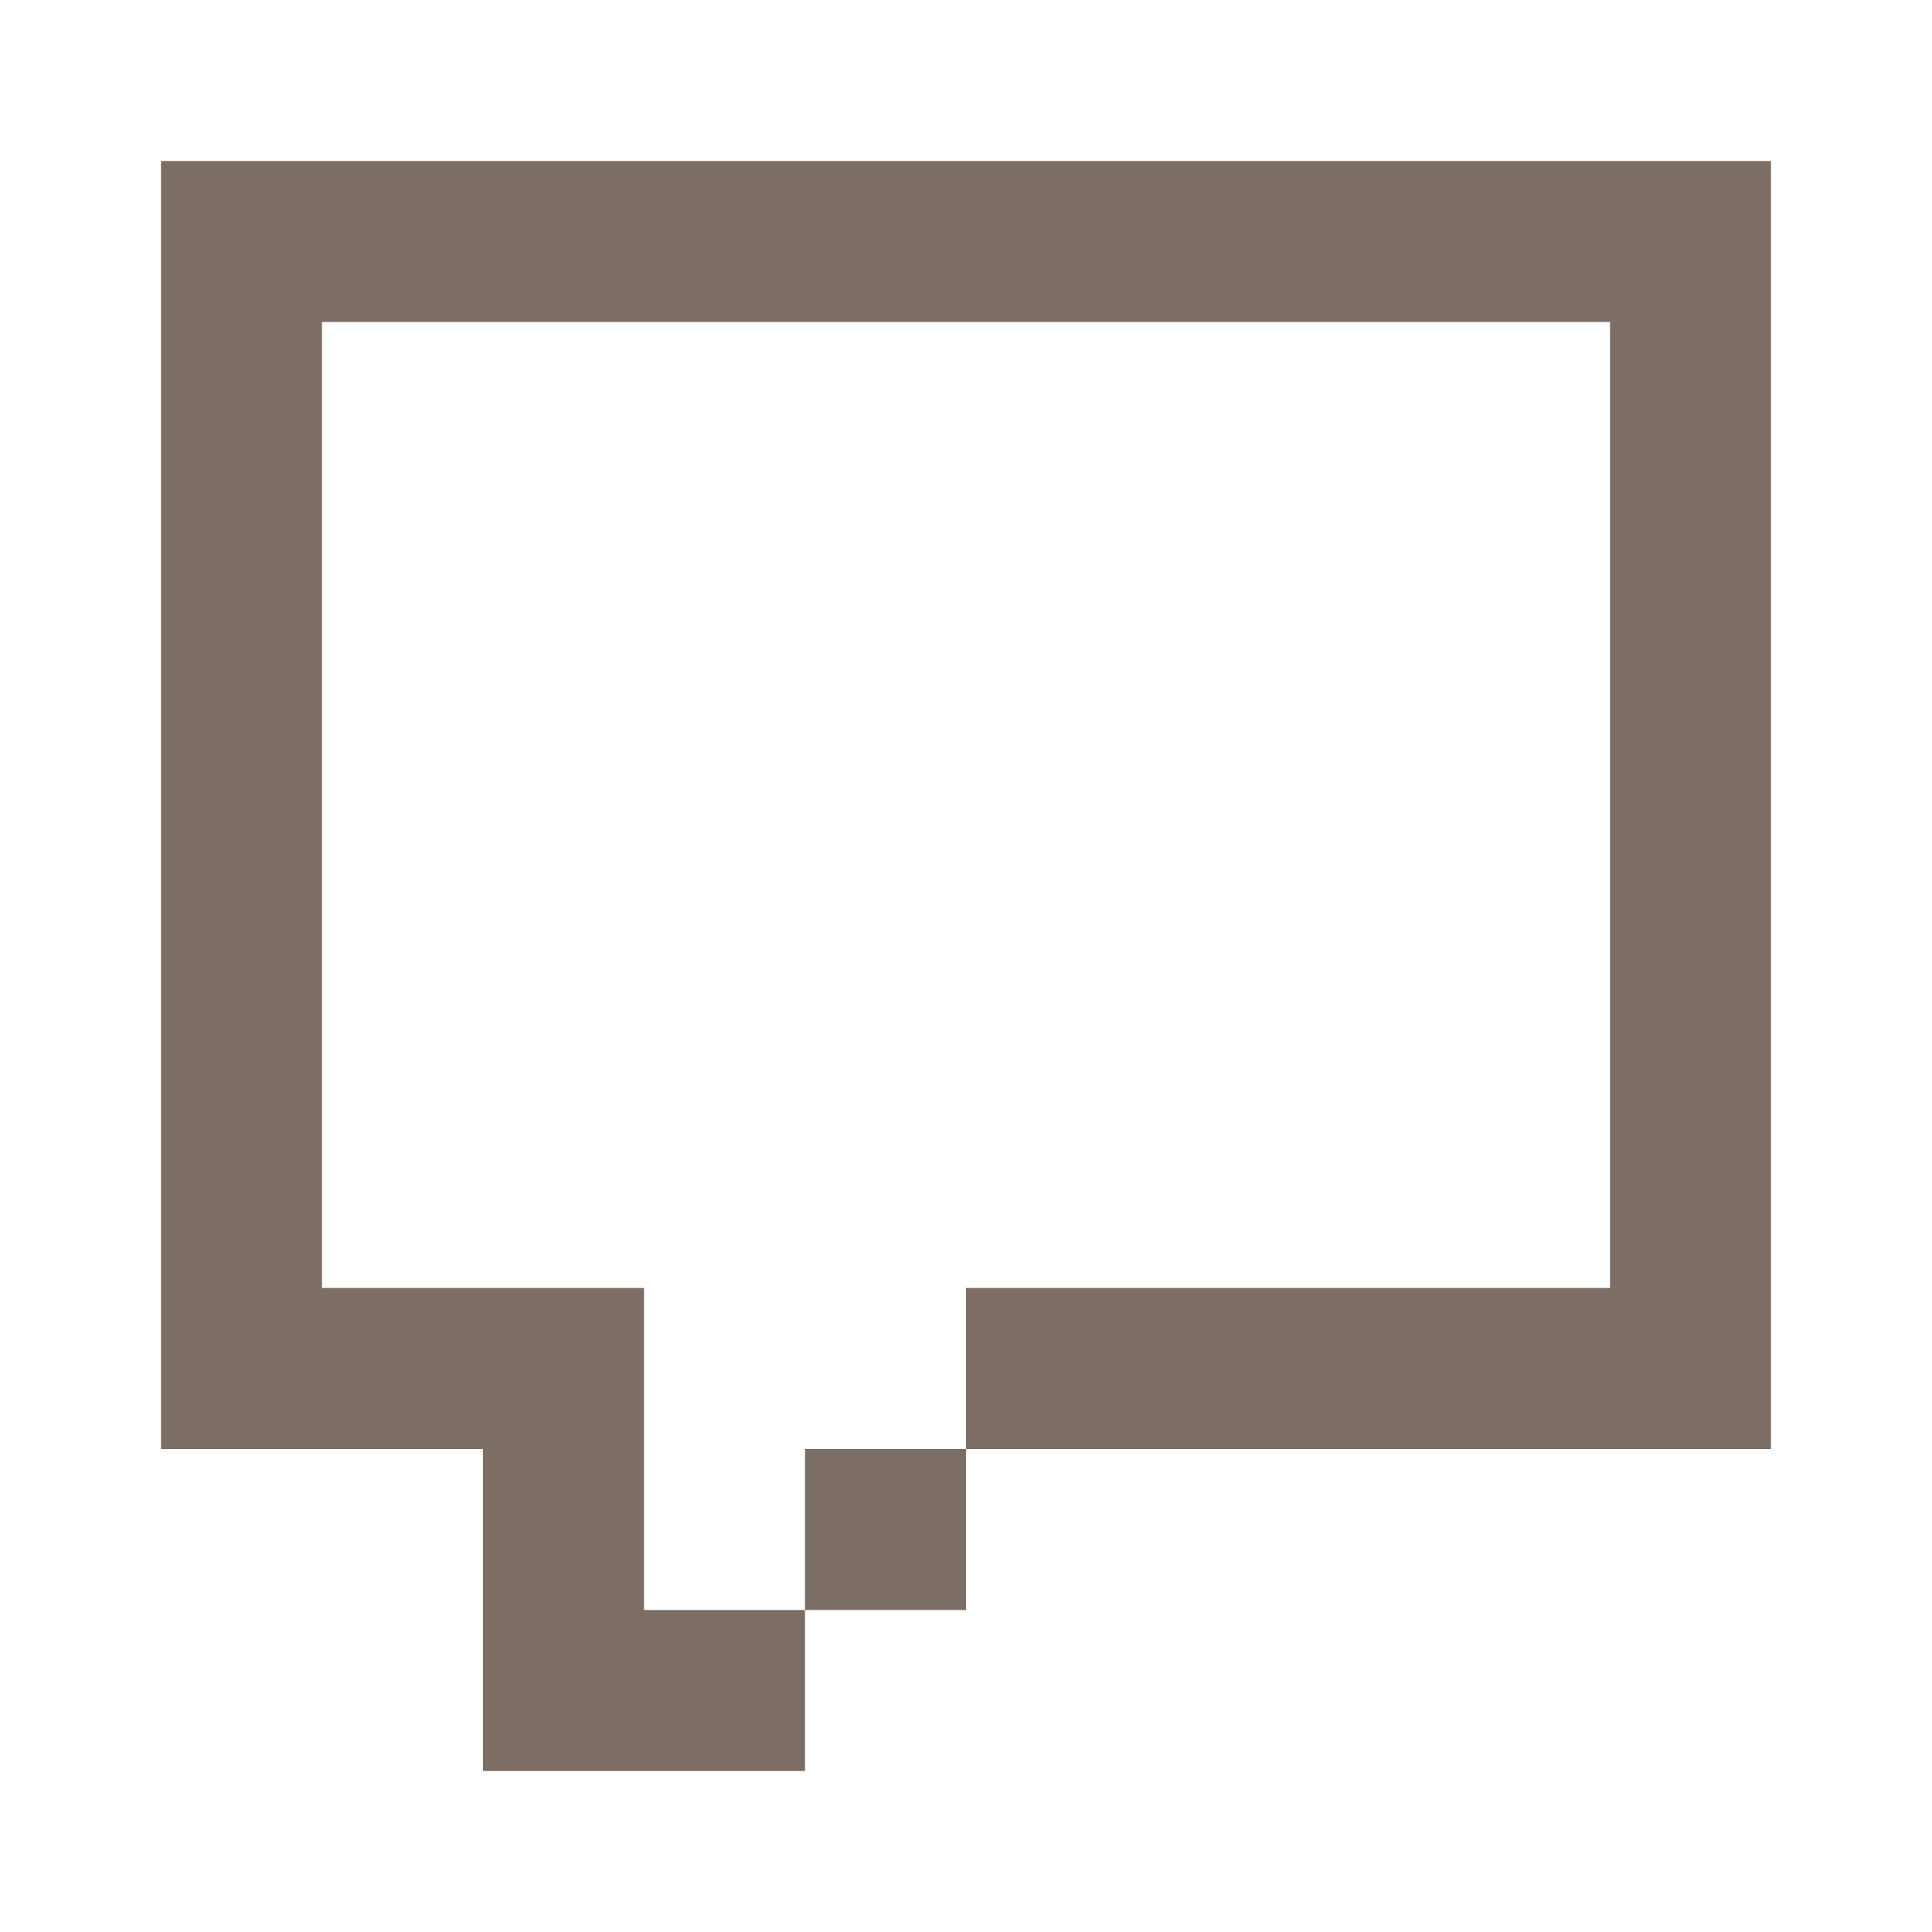
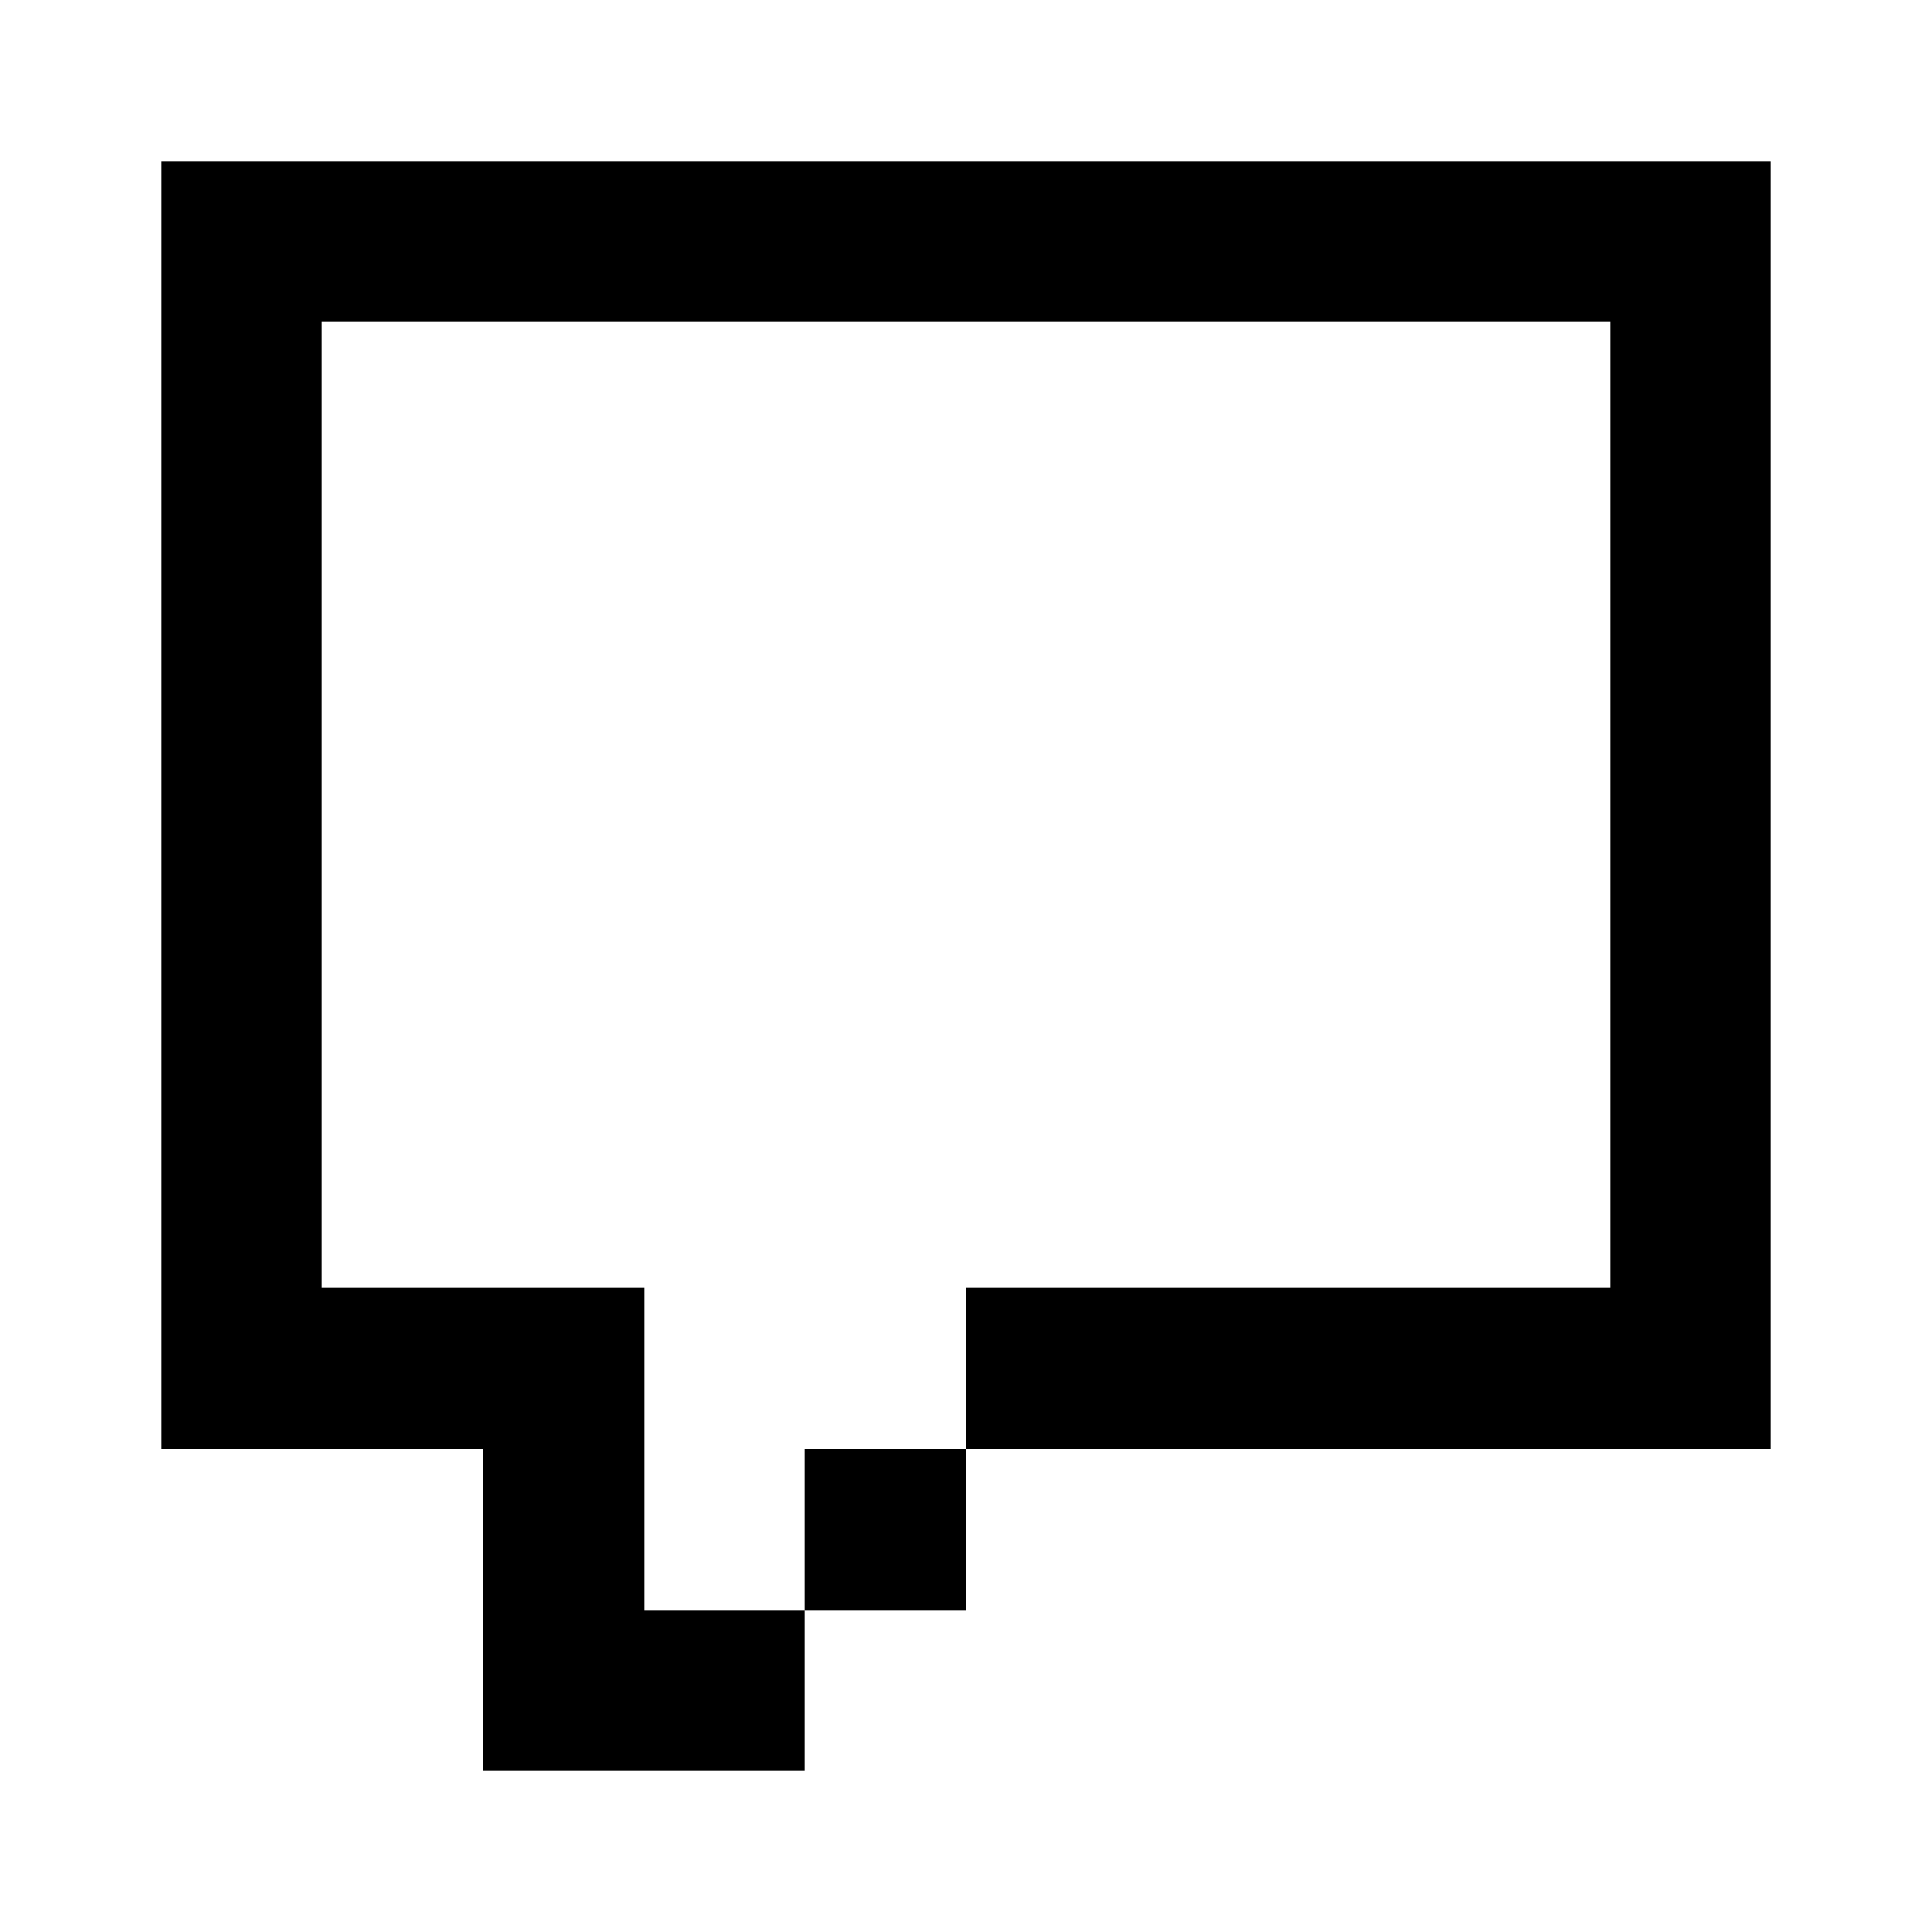
<svg xmlns="http://www.w3.org/2000/svg" width="24" height="24" viewBox="0 0 24 24" fill="none">
-   <path d="M22 2H2V16H4V4H20V16H12V18H10V20H8V16H2V18H6V22H10V20H12V18H22V2Z" fill="#7C6E65" />
+   <path d="M22 2H2V16H4V4H20V16H12V18H10V20H8V16H2V18H6V22H10V20H12V18H22V2Z" fill="currentColor" />
</svg>
